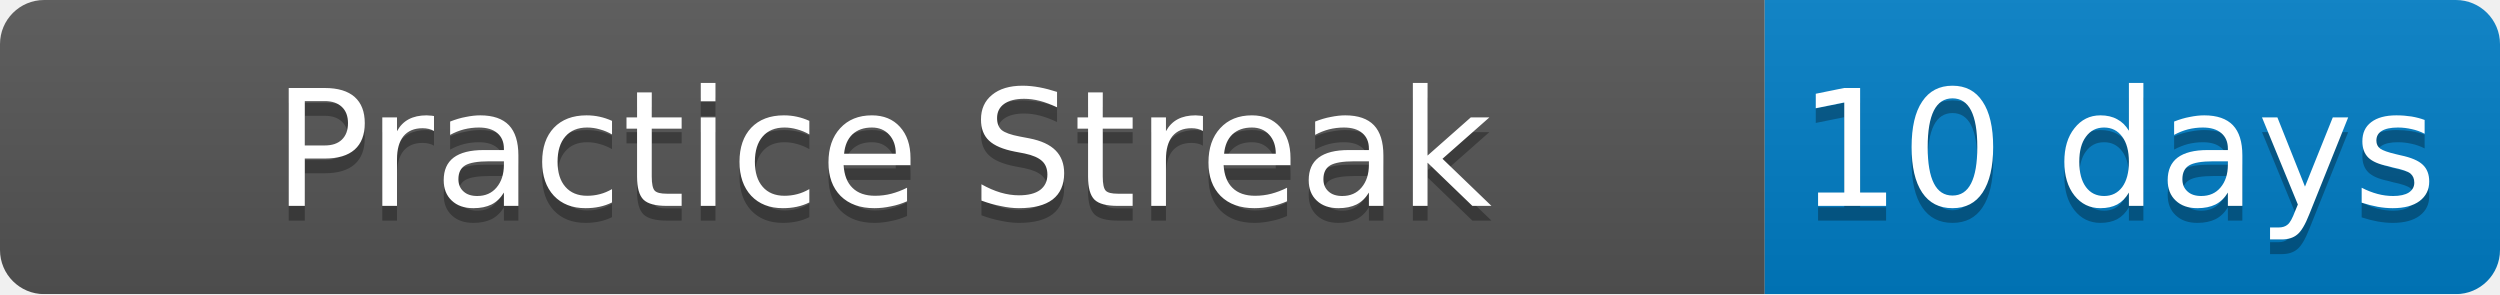
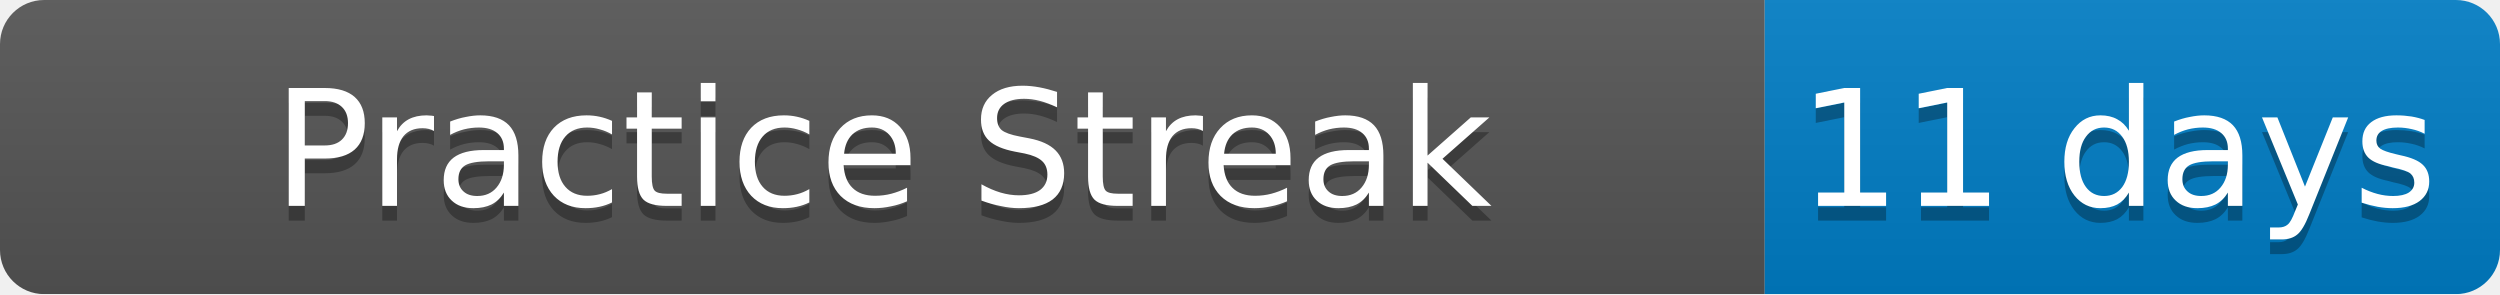
<svg xmlns="http://www.w3.org/2000/svg" width="170" height="20">
  <linearGradient id="b" x2="0" y2="100%">
    <stop offset="0" stop-color="#bbb" stop-opacity=".1" />
    <stop offset="1" stop-opacity=".1" />
  </linearGradient>
  <mask id="a">
    <rect width="170" height="20" rx="3" fill="#fff" />
  </mask>
  <g mask="url(#a)">
    <path fill="#555" d="M0 0h120v20H0z" />
    <path fill="#007ec6" d="M120 0h50v20H120z" />
    <path fill="url(#b)" d="M0 0h170v20H0z" />
  </g>
  <g fill="#fff" text-anchor="middle" font-family="DejaVu Sans,Verdana,Geneva,sans-serif" font-size="11">
    <text x="60" y="15" fill="#010101" fill-opacity=".3">Practice Streak</text>
    <text x="60" y="14">Practice Streak</text>
-     <text x="144" y="15" fill="#010101" fill-opacity=".3">10 days</text>
-     <text x="144" y="14">10 days</text>
+     <text x="144" y="15" fill="#010101" fill-opacity=".3">11 days</text>
+     <text x="144" y="14">11 days</text>
  </g>
</svg>
